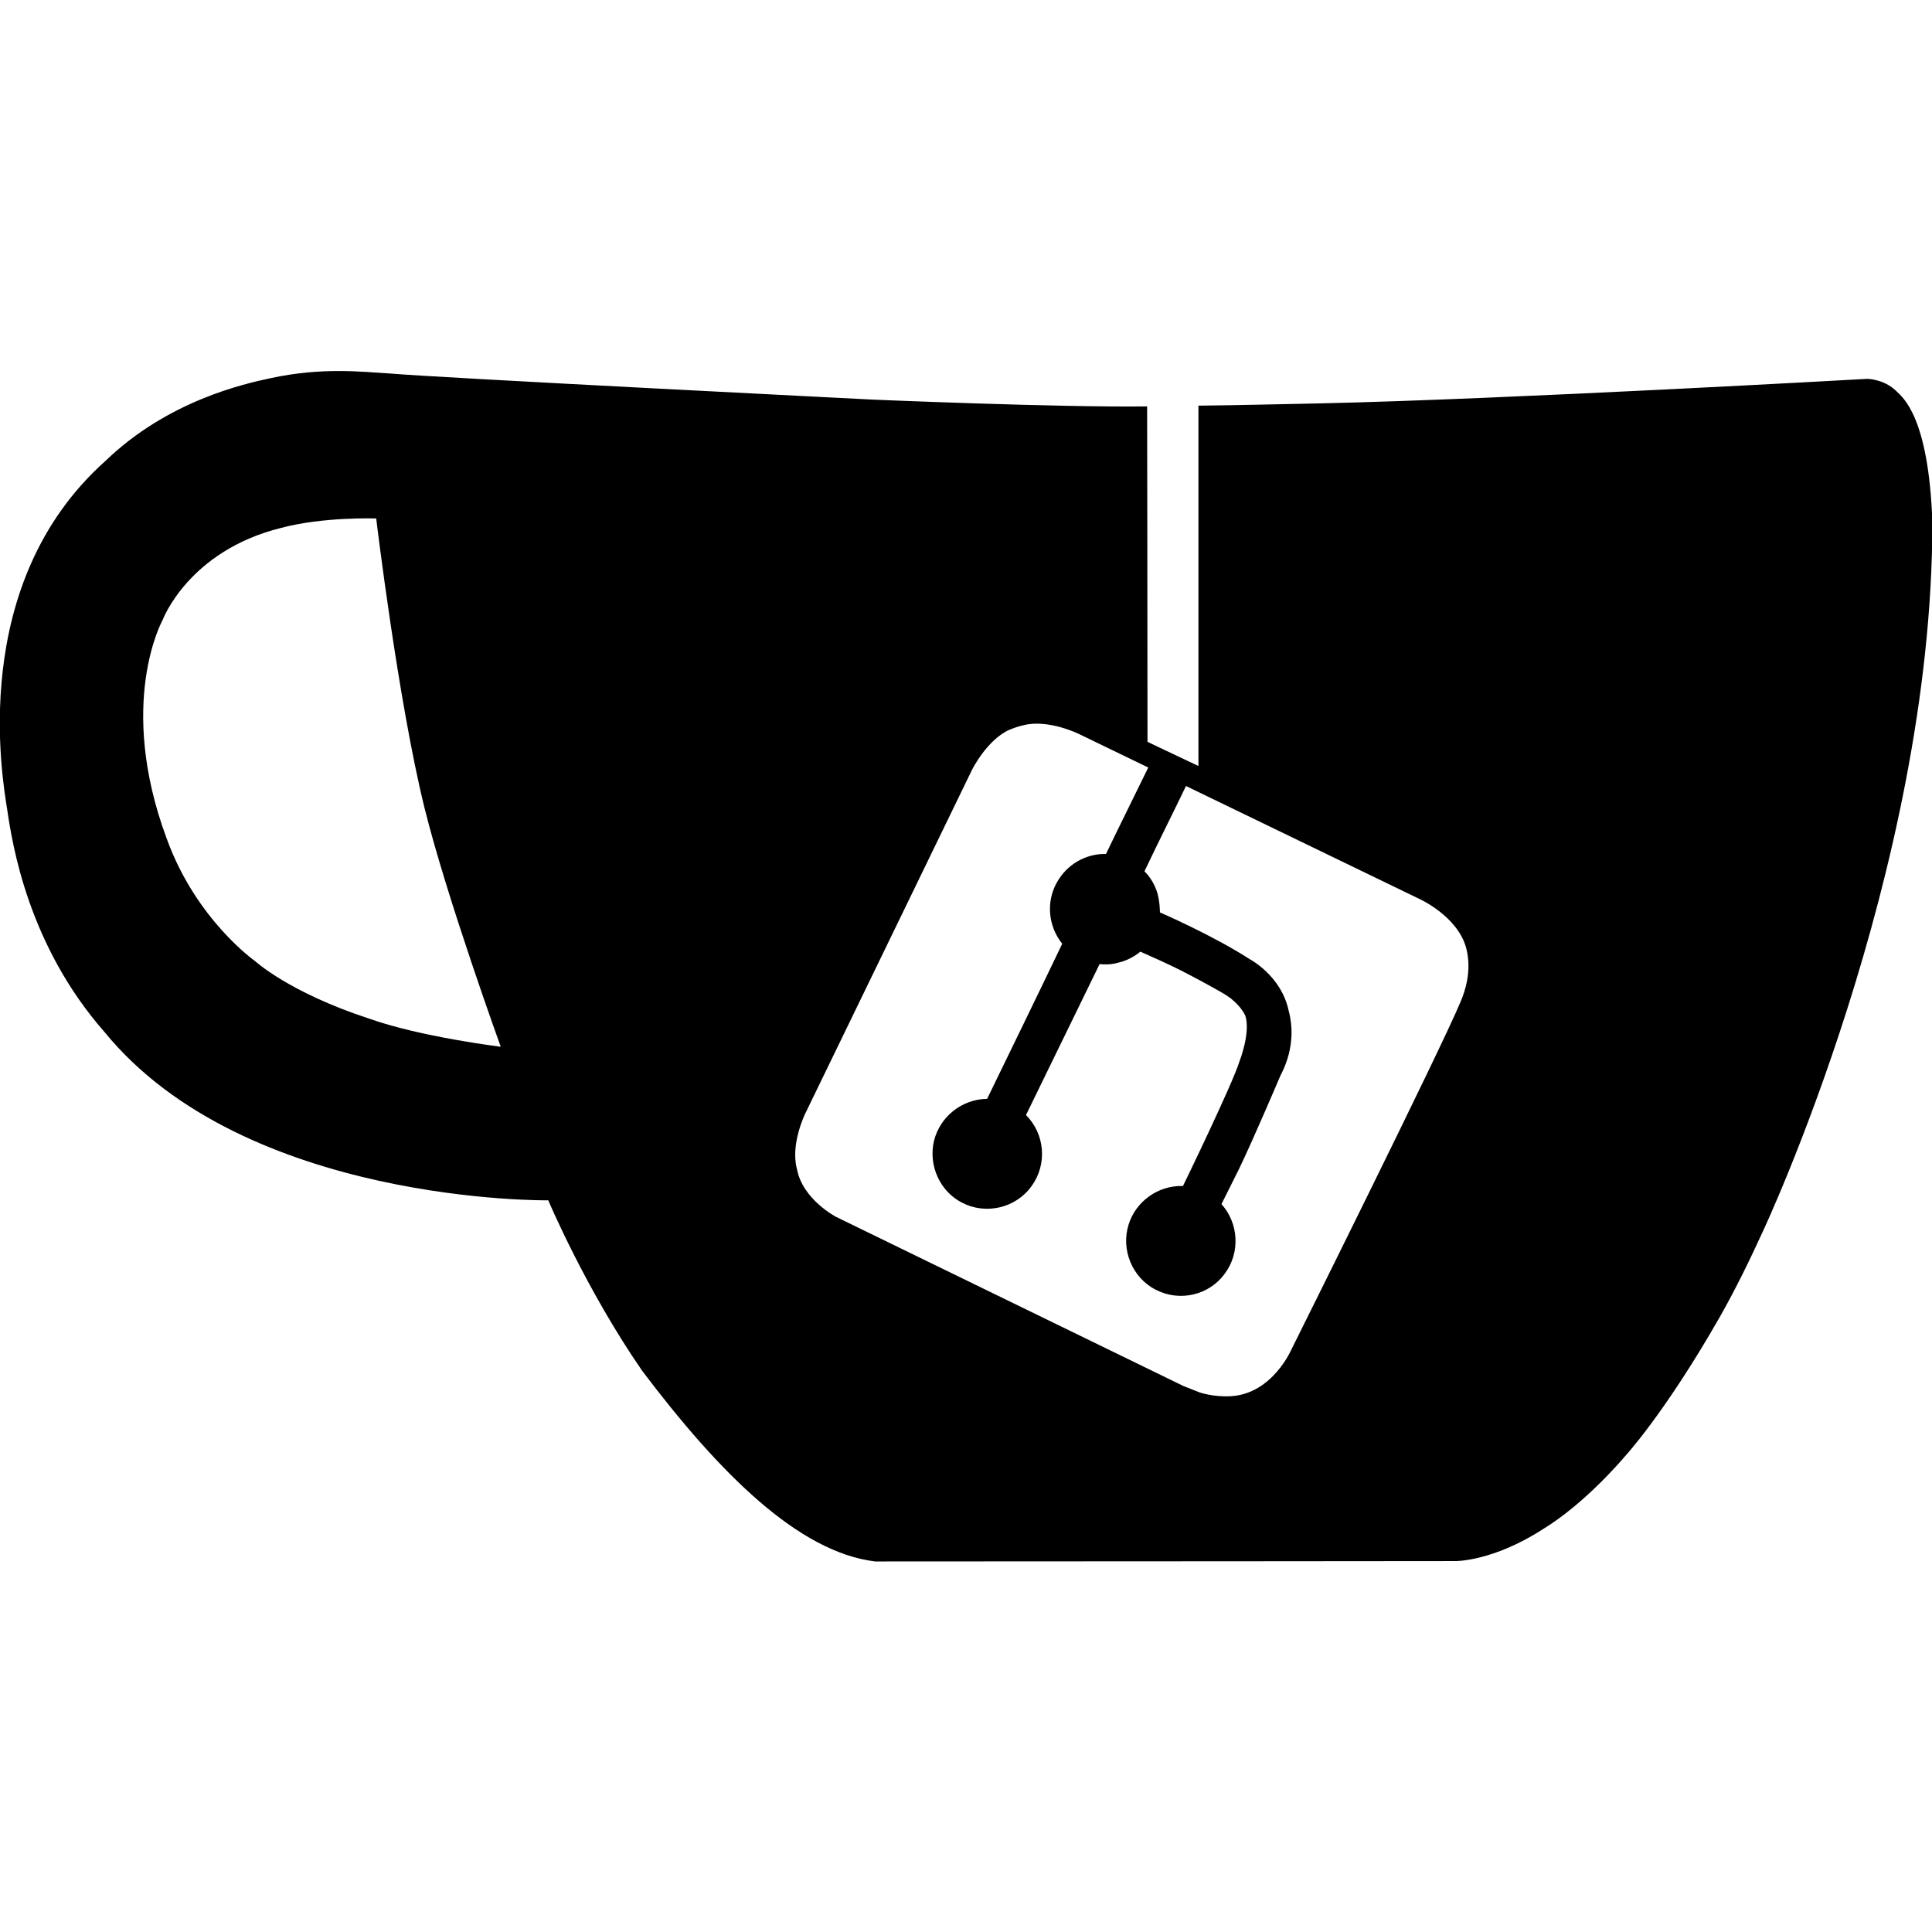
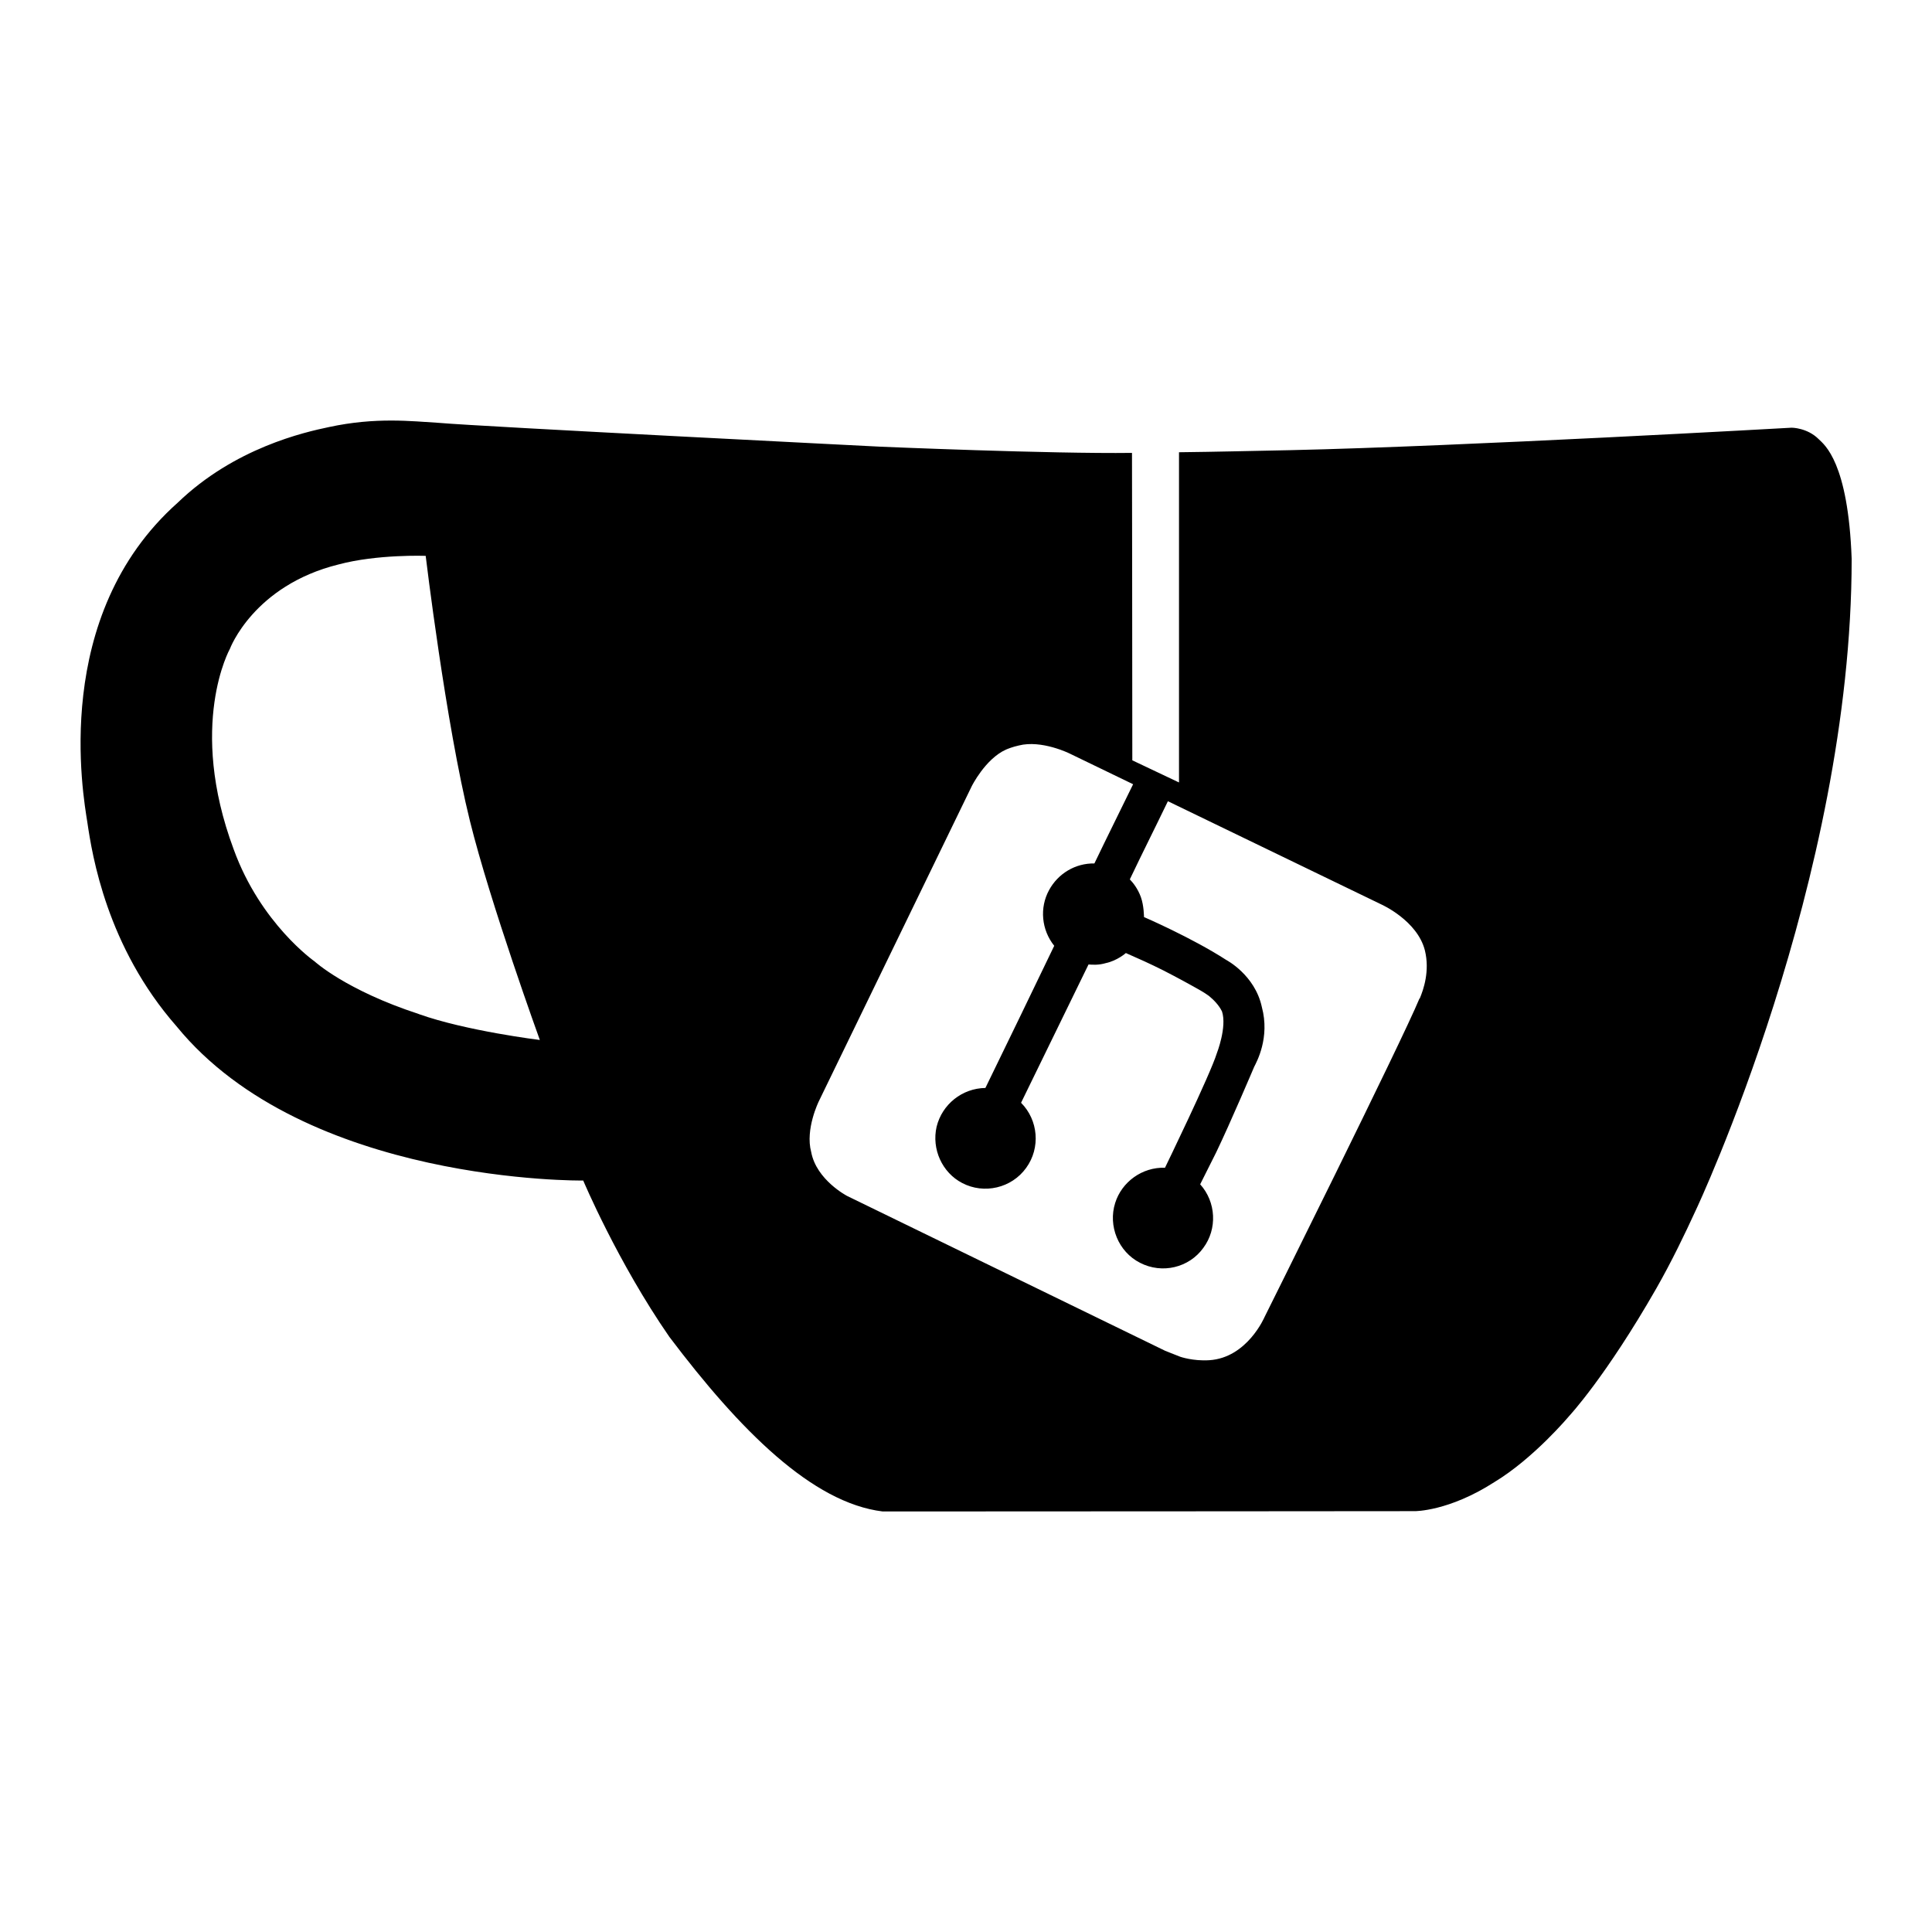
- <svg xmlns="http://www.w3.org/2000/svg" xml:space="preserve" viewBox="0 0 512 512">
-   <path fill="currentColor" d="M502.6 103.7c-3.3-3.3-7.8-3.3-7.8-3.3s-95.5 5.4-144.9 6.5c-10.8.2-21.6.5-32.3.6V203c-4.5-2.1-9-4.3-13.5-6.4 0-29.6-.1-88.9-.1-88.9-23.6.3-72.7-1.8-72.7-1.8s-115.2-5.8-127.7-6.9c-8-.5-18.3-1.7-31.8 1.2-7.1 1.5-27.3 6-43.8 21.9C-8.7 154.8.7 206.7 1.9 214.5c1.4 9.5 5.6 36 25.8 59 37.3 45.7 117.6 44.6 117.6 44.6s9.9 23.5 24.9 45.2c20.4 27 41.3 48 61.7 50.5 51.3 0 153.9-.1 153.9-.1s9.8.1 23-8.4c11.4-6.9 21.6-19.1 21.6-19.1s10.5-11.2 25.2-36.9c4.5-7.9 8.2-15.6 11.5-22.8 0 0 45-95.4 45-188.2-1-28-7.9-33-9.5-34.6M97.7 269.9c-21.1-6.9-30.1-15.2-30.1-15.2S52 243.8 44.2 222.3c-13.4-36-1.1-58-1.1-58s6.8-18.3 31.4-24.4c11.2-3 25.2-2.5 25.2-2.5s5.8 48.4 12.8 76.7c5.9 23.8 20.2 63.3 20.2 63.3s-21.3-2.6-35-7.5m289.4-4.5c-5.2 12.6-44.8 92.1-44.8 92.1s-5 11.8-16 12.5c-4.7.3-8.4-1-8.4-1s-.2-.1-4.3-1.7l-92-44.8s-8.9-4.6-10.4-12.7c-1.8-6.6 2.2-14.7 2.2-14.7l44.2-91.1s3.9-7.9 9.9-10.6c.5-.2 1.9-.8 3.7-1.2 6.6-1.7 14.7 2.3 14.7 2.3l18.4 8.9c-3.7 7.6-7.5 15.2-11.2 22.9-5.5-.1-10.5 2.9-13.1 7.7-2.8 5.1-2.2 11.5 1.5 16.1-6.6 13.8-13.3 27.5-19.9 41.1-6.7.1-12.5 4.7-14.1 11.2-1.5 6.5 1.6 13.3 7.4 16.3 6.3 3.3 14.3 1.5 18.5-4.4 4.2-5.8 3.5-13.8-1.5-18.8l19.5-40c1.2.1 3 .2 5-.4 3.3-.7 5.8-2.9 5.8-2.9 3.4 1.5 7 3.1 10.8 5 3.9 2 7.6 4 10.9 5.9.7.4 1.5.9 2.3 1.5 1.3 1.1 2.8 2.5 3.8 4.5 1.5 4.5-1.5 12.1-1.5 12.1-1.9 6.2-15 33.1-15 33.1-6.6-.2-12.5 4.1-14.4 10.2-2.1 6.6.9 14.1 7.2 17.3 6.4 3.3 14.2 1.4 18.3-4.3 4.1-5.5 3.7-13.3-.9-18.4l4.6-9.2c4.1-8.5 11-24.8 11-24.8.7-1.4 4.6-8.4 2.2-17.3-2-9.3-10.3-13.6-10.3-13.6-9.9-6.4-23.8-12.4-23.8-12.4s0-3.3-.9-5.8-2.3-4.2-3.2-5.1c3.6-7.6 7.4-15.1 11-22.6l61.8 29.9s10.3 4.6 12.5 13.2c1.5 6-.4 11.4-1.5 14" />
+ <svg xmlns="http://www.w3.org/2000/svg" fill="currentColor" version="1.1" viewBox="0 0 24 24" xml:space="preserve">
+   <path d="m22.592 5.455c-.142-.142-.335-.142-.335-.142s-4.102.232-6.224.279c-.464.009-.928.021-1.387.026v4.102c-.193-.09-.387-.185-.58-.275 0-1.272-.004-3.819-.004-3.819-1.014.013-3.123-.077-3.123-.077s-4.949-.249-5.486-.296c-.344-.021-.786-.073-1.366.052-.305.064-1.173.258-1.881.941-1.577 1.405-1.173 3.634-1.121 3.969.06.408.241 1.546 1.108 2.534 1.602 1.963 5.052 1.916 5.052 1.916s.425 1.01 1.07 1.942c.876 1.16 1.774 2.062 2.65 2.169 2.204 0 6.611-.004 6.611-.004s.421.004.988-.361c.49-.296.928-.82.928-.82s.451-.481 1.083-1.585c.193-.339.352-.67.494-.979 0 0 1.933-4.098 1.933-8.084-.043-1.203-.339-1.418-.408-1.486m-17.393 7.139c-.906-.296-1.293-.653-1.293-.653s-.67-.468-1.005-1.392c-.576-1.546-.047-2.491-.047-2.491s.292-.786 1.349-1.048c.481-.129 1.083-.107 1.083-.107s.249 2.079.55 3.295c.253 1.022.868 2.719.868 2.719s-.915-.112-1.504-.322m12.431-.193c-.223.541-1.924 3.956-1.924 3.956s-.215.507-.687.537c-.202.013-.361-.043-.361-.043s-.009-.004-.185-.073l-3.952-1.924s-.382-.198-.447-.546c-.077-.284.095-.631.095-.631l1.899-3.913s.168-.339.425-.455c.021-.009.082-.034.159-.051.284-.073.631.099.631.099l.79.382c-.159.326-.322.653-.481.984-.236-.004-.451.125-.563.331-.12.219-.095.494.064.692-.284.593-.571 1.181-.855 1.766-.288.004-.537.202-.606.481-.064.279.069.571.318.7.271.142.614.064.795-.189.18-.249.15-.593-.064-.808l.838-1.718c.052.004.129.009.215-.017.142-.03.249-.125.249-.125.146.064.301.133.464.215.168.086.326.172.468.253.03.017.064.039.099.064.056.047.12.107.163.193.064.193-.064.52-.064.52-.082.266-.644 1.422-.644 1.422-.284-.009-.537.176-.619.438-.09.284.039.606.309.743.275.142.61.06.786-.185.176-.236.159-.571-.039-.79l.198-.395c.176-.365.473-1.065.473-1.065.03-.06.198-.361.095-.743-.086-.399-.442-.584-.442-.584-.425-.275-1.022-.533-1.022-.533s0-.142-.039-.249-.099-.18-.137-.219c.155-.326.318-.649.473-.971l2.655 1.284s.442.198.537.567c.064.258-.017.49-.064.601" />
</svg>
